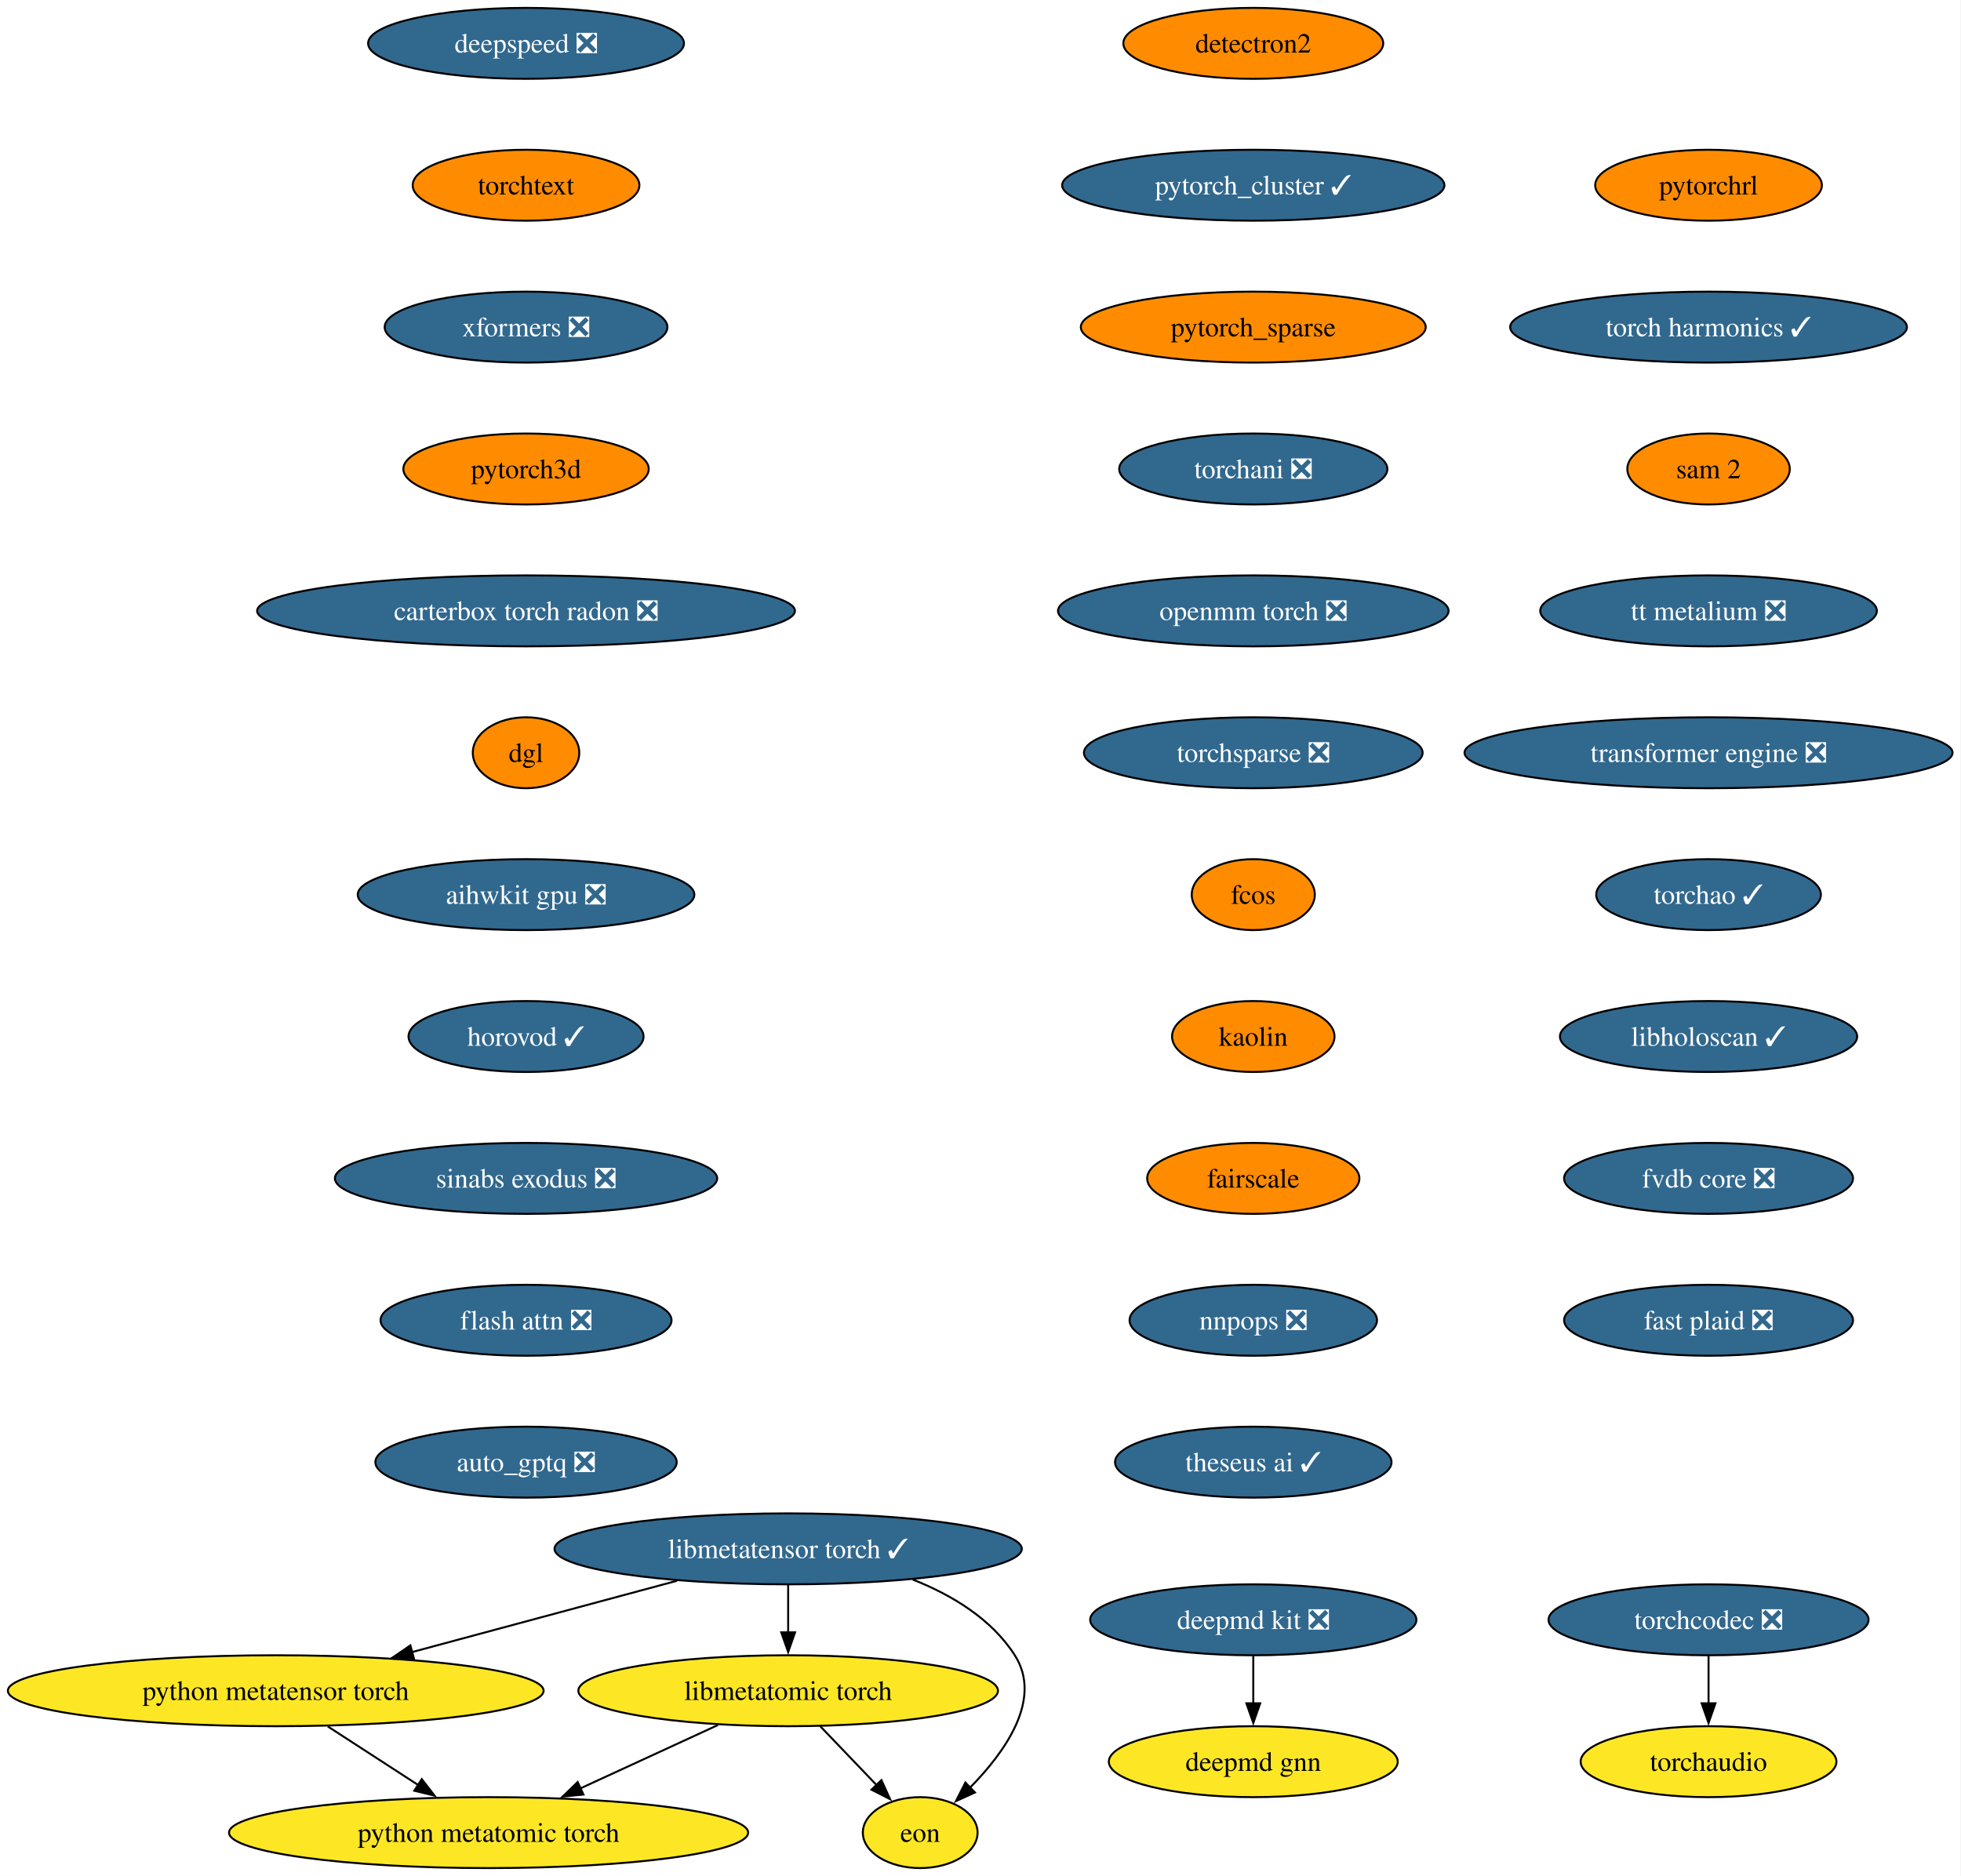
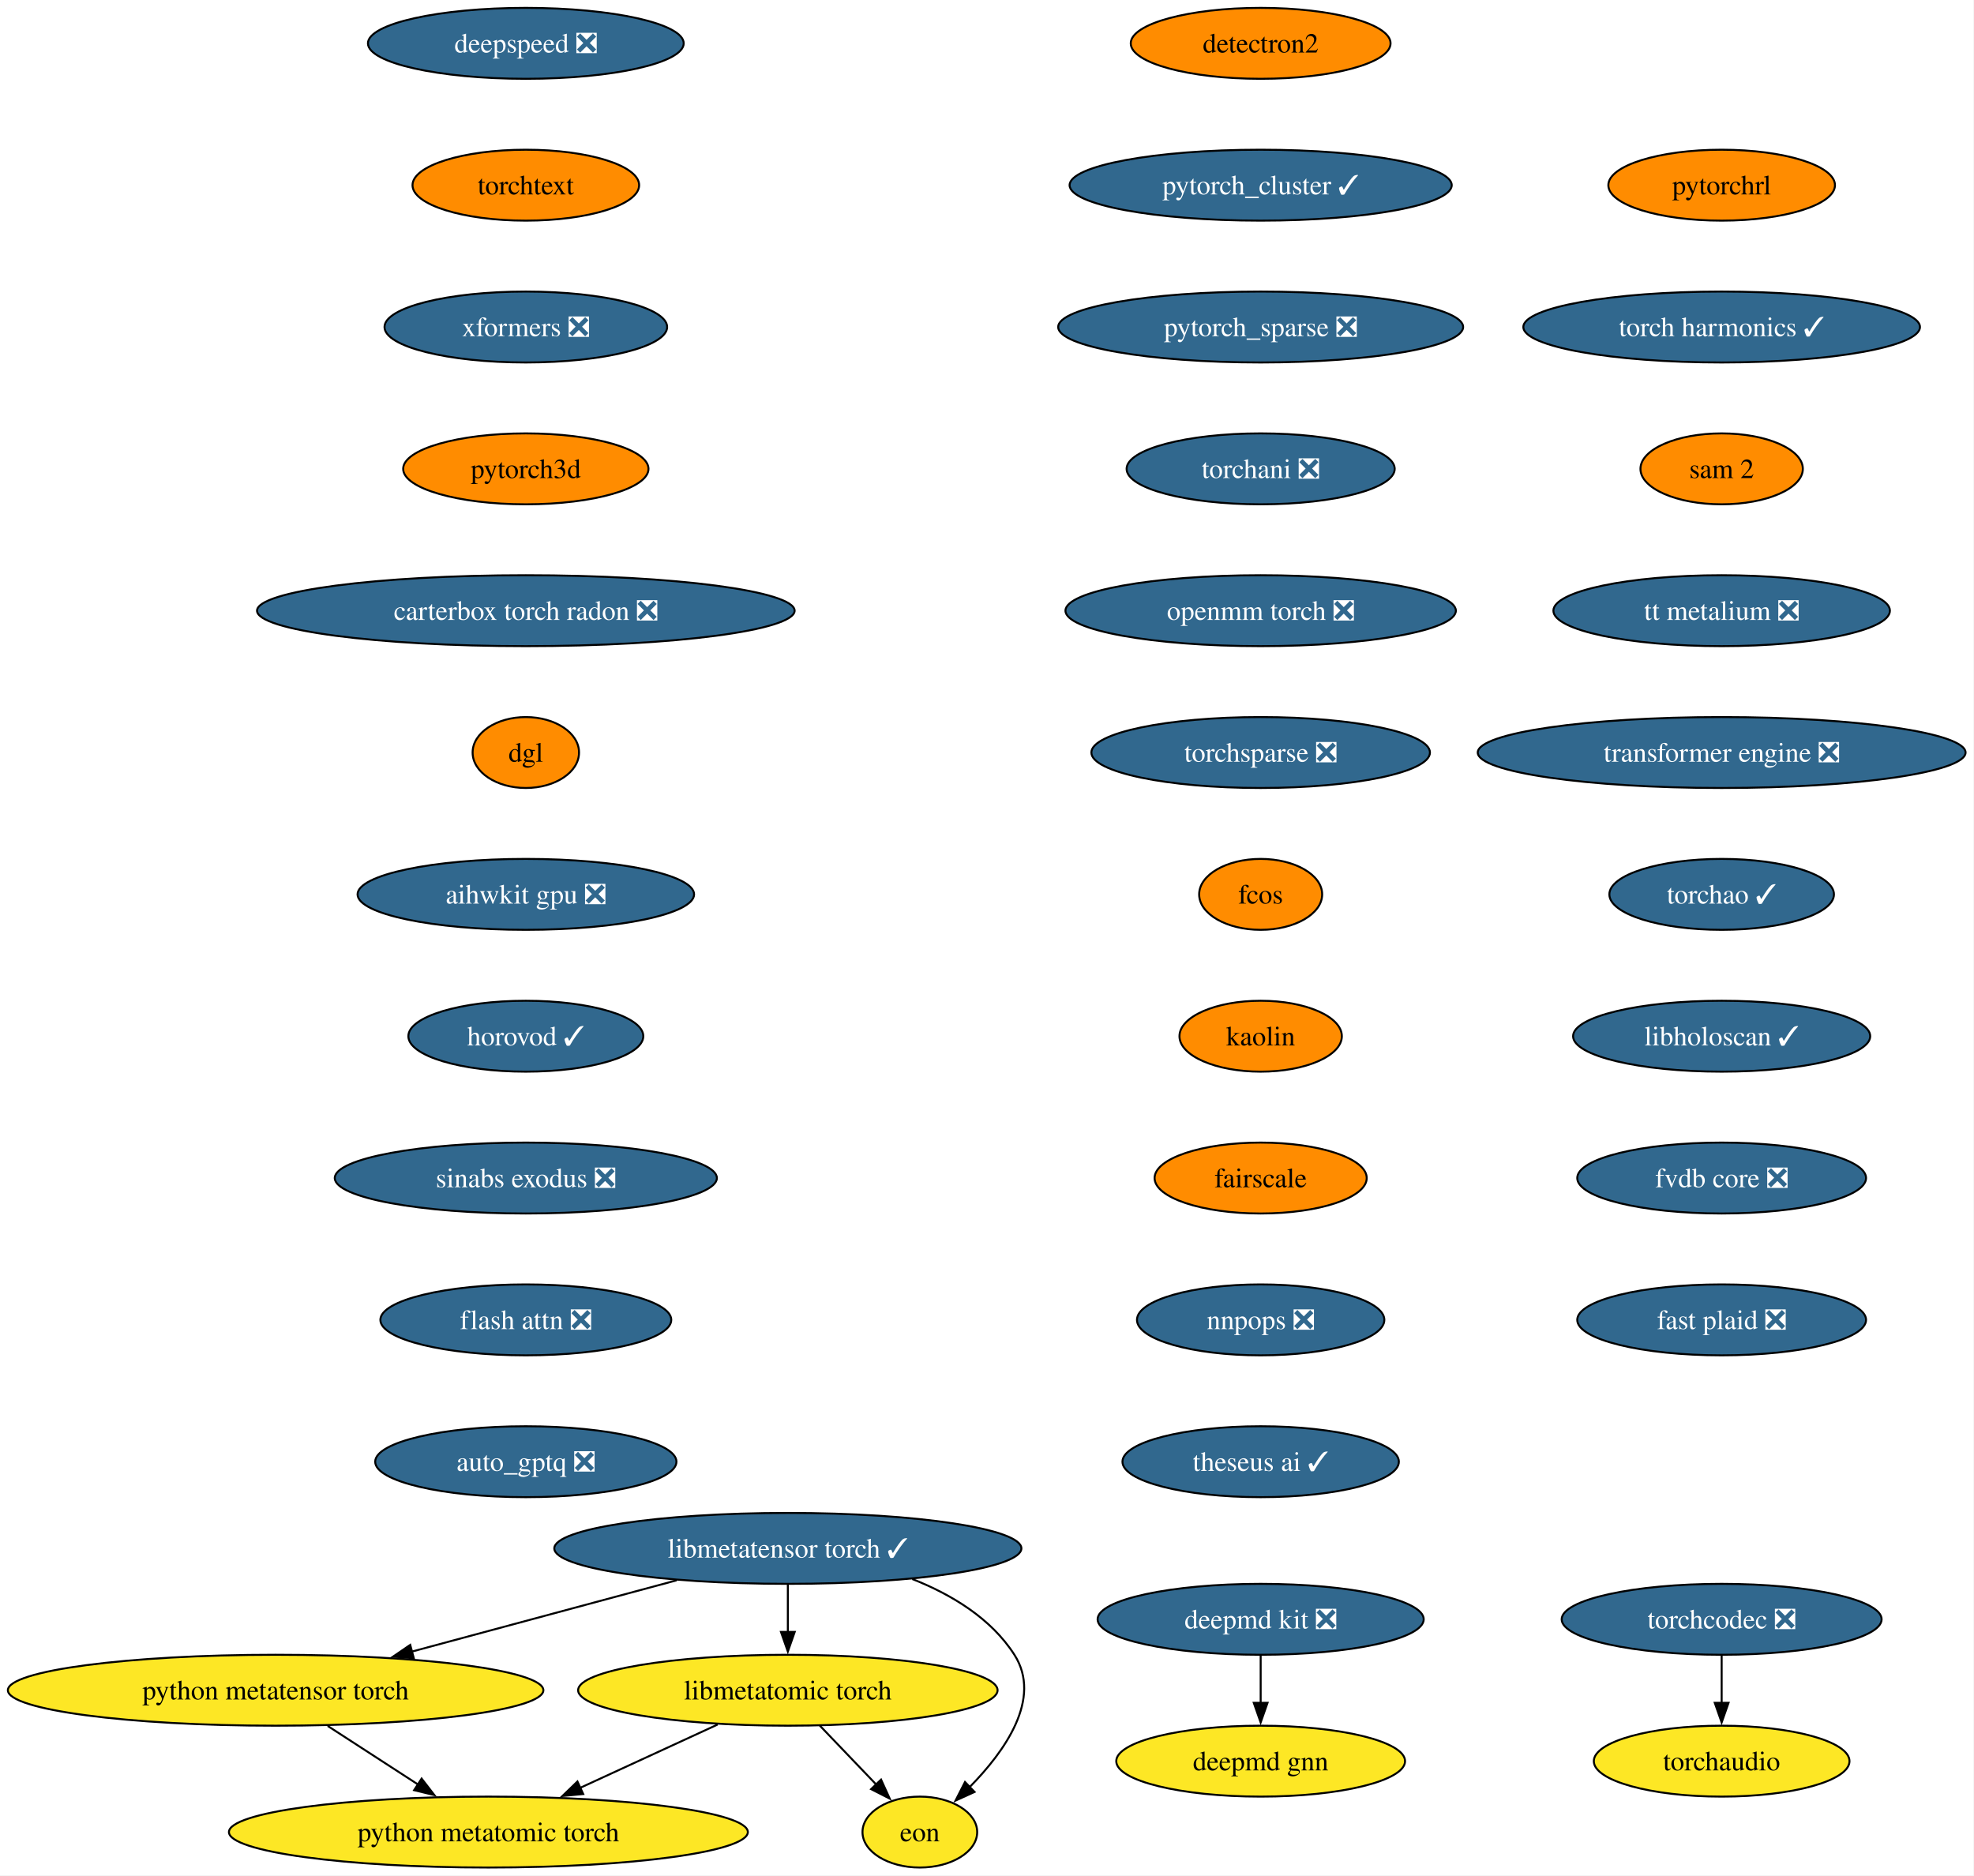
- <svg xmlns="http://www.w3.org/2000/svg" xmlns:xlink="http://www.w3.org/1999/xlink" width="995pt" height="952pt" viewBox="0.00 0.00 995.00 952.00">
+ <svg xmlns="http://www.w3.org/2000/svg" xmlns:xlink="http://www.w3.org/1999/xlink" width="1002pt" height="952pt" viewBox="0.00 0.00 1002.00 952.00">
  <g id="graph0" class="graph" transform="scale(1 1) rotate(0) translate(4 948)">
-     <polygon fill="white" stroke="none" points="-4,4 -4,-948 990.72,-948 990.72,4 -4,4" />
+     <polygon fill="white" stroke="none" points="-4,4 -4,-948 997.72,-948 997.72,4 -4,4" />
    <g id="node1" class="node">
      <g id="a_node1">
        <a xlink:href="https://github.com/conda-forge/deepmd-kit-feedstock/pull/134" xlink:title="deepmd kit ❎">
-           <ellipse fill="#31688e" stroke="black" cx="631.91" cy="-126" rx="82.77" ry="18" />
-           <text xml:space="preserve" text-anchor="middle" x="631.91" y="-121.33" font-family="Times,serif" font-size="14.00" fill="white">deepmd kit ❎</text>
+           <ellipse fill="#31688e" stroke="black" cx="635.91" cy="-126" rx="82.77" ry="18" />
+           <text xml:space="preserve" text-anchor="middle" x="635.91" y="-121.33" font-family="Times,serif" font-size="14.00" fill="white">deepmd kit ❎</text>
        </a>
      </g>
    </g>
    <g id="node2" class="node">
      <g id="a_node2">
        <a xlink:href="https://github.com/conda-forge/deepmd-gnn-feedstock" xlink:title="deepmd gnn">
-           <ellipse fill="#fde725" stroke="black" cx="631.91" cy="-54" rx="73.3" ry="18" />
-           <text xml:space="preserve" text-anchor="middle" x="631.91" y="-49.33" font-family="Times,serif" font-size="14.00">deepmd gnn</text>
+           <ellipse fill="#fde725" stroke="black" cx="635.91" cy="-54" rx="73.3" ry="18" />
+           <text xml:space="preserve" text-anchor="middle" x="635.91" y="-49.33" font-family="Times,serif" font-size="14.00">deepmd gnn</text>
        </a>
      </g>
    </g>
    <g id="edge1" class="edge">
-       <path fill="none" stroke="black" d="M631.91,-107.7C631.91,-100.41 631.91,-91.73 631.91,-83.54" />
-       <polygon fill="black" stroke="black" points="635.41,-83.62 631.91,-73.62 628.41,-83.62 635.41,-83.62" />
+       <path fill="none" stroke="black" d="M635.91,-107.7C635.91,-100.41 635.91,-91.73 635.91,-83.54" />
+       <polygon fill="black" stroke="black" points="639.41,-83.62 635.91,-73.62 632.41,-83.62 639.41,-83.62" />
    </g>
    <g id="node3" class="node">
      <g id="a_node3">
        <a xlink:href="https://github.com/conda-forge/detectron2-feedstock" xlink:title="detectron2">
-           <ellipse fill="#ff8c00" stroke="black" cx="631.91" cy="-926" rx="65.94" ry="18" />
-           <text xml:space="preserve" text-anchor="middle" x="631.91" y="-921.33" font-family="Times,serif" font-size="14.00">detectron2</text>
+           <ellipse fill="#ff8c00" stroke="black" cx="635.91" cy="-926" rx="65.94" ry="18" />
+           <text xml:space="preserve" text-anchor="middle" x="635.91" y="-921.33" font-family="Times,serif" font-size="14.00">detectron2</text>
        </a>
      </g>
    </g>
    <g id="node4" class="node">
      <g id="a_node4">
        <a xlink:href="https://github.com/conda-forge/pytorch_cluster-feedstock/pull/69" xlink:title="pytorch_cluster ✓">
-           <ellipse fill="#31688e" stroke="black" cx="631.91" cy="-854" rx="96.98" ry="18" />
-           <text xml:space="preserve" text-anchor="middle" x="631.91" y="-849.33" font-family="Times,serif" font-size="14.00" fill="white">pytorch_cluster ✓</text>
+           <ellipse fill="#31688e" stroke="black" cx="635.91" cy="-854" rx="96.98" ry="18" />
+           <text xml:space="preserve" text-anchor="middle" x="635.91" y="-849.33" font-family="Times,serif" font-size="14.00" fill="white">pytorch_cluster ✓</text>
        </a>
      </g>
    </g>
    <g id="node5" class="node">
      <g id="a_node5">
-         <a xlink:href="https://github.com/conda-forge/pytorch_sparse-feedstock" xlink:title="pytorch_sparse">
-           <ellipse fill="#ff8c00" stroke="black" cx="631.91" cy="-782" rx="87.51" ry="18" />
-           <text xml:space="preserve" text-anchor="middle" x="631.91" y="-777.33" font-family="Times,serif" font-size="14.00">pytorch_sparse</text>
+         <a xlink:href="https://github.com/conda-forge/pytorch_sparse-feedstock/pull/80" xlink:title="pytorch_sparse ❎">
+           <ellipse fill="#31688e" stroke="black" cx="635.91" cy="-782" rx="102.77" ry="18" />
+           <text xml:space="preserve" text-anchor="middle" x="635.91" y="-777.33" font-family="Times,serif" font-size="14.00" fill="white">pytorch_sparse ❎</text>
        </a>
      </g>
    </g>
    <g id="node6" class="node">
      <g id="a_node6">
        <a xlink:href="https://github.com/conda-forge/torchani-feedstock/pull/63" xlink:title="torchani ❎">
-           <ellipse fill="#31688e" stroke="black" cx="631.91" cy="-710" rx="68.04" ry="18" />
-           <text xml:space="preserve" text-anchor="middle" x="631.91" y="-705.33" font-family="Times,serif" font-size="14.00" fill="white">torchani ❎</text>
+           <ellipse fill="#31688e" stroke="black" cx="635.91" cy="-710" rx="68.04" ry="18" />
+           <text xml:space="preserve" text-anchor="middle" x="635.91" y="-705.33" font-family="Times,serif" font-size="14.00" fill="white">torchani ❎</text>
        </a>
      </g>
    </g>
    <g id="node7" class="node">
      <g id="a_node7">
        <a xlink:href="https://github.com/conda-forge/openmm-torch-feedstock/pull/77" xlink:title="openmm torch ❎">
-           <ellipse fill="#31688e" stroke="black" cx="631.91" cy="-638" rx="99.08" ry="18" />
-           <text xml:space="preserve" text-anchor="middle" x="631.91" y="-633.33" font-family="Times,serif" font-size="14.00" fill="white">openmm torch ❎</text>
+           <ellipse fill="#31688e" stroke="black" cx="635.91" cy="-638" rx="99.08" ry="18" />
+           <text xml:space="preserve" text-anchor="middle" x="635.91" y="-633.33" font-family="Times,serif" font-size="14.00" fill="white">openmm torch ❎</text>
        </a>
      </g>
    </g>
    <g id="node8" class="node">
      <g id="a_node8">
        <a xlink:href="https://github.com/conda-forge/torchsparse-feedstock/pull/48" xlink:title="torchsparse ❎">
-           <ellipse fill="#31688e" stroke="black" cx="631.91" cy="-566" rx="85.93" ry="18" />
-           <text xml:space="preserve" text-anchor="middle" x="631.91" y="-561.33" font-family="Times,serif" font-size="14.00" fill="white">torchsparse ❎</text>
+           <ellipse fill="#31688e" stroke="black" cx="635.91" cy="-566" rx="85.93" ry="18" />
+           <text xml:space="preserve" text-anchor="middle" x="635.91" y="-561.33" font-family="Times,serif" font-size="14.00" fill="white">torchsparse ❎</text>
        </a>
      </g>
    </g>
    <g id="node9" class="node">
      <g id="a_node9">
        <a xlink:href="https://github.com/conda-forge/fcos-feedstock" xlink:title="fcos">
-           <ellipse fill="#ff8c00" stroke="black" cx="631.91" cy="-494" rx="31.22" ry="18" />
-           <text xml:space="preserve" text-anchor="middle" x="631.91" y="-489.32" font-family="Times,serif" font-size="14.00">fcos</text>
+           <ellipse fill="#ff8c00" stroke="black" cx="635.91" cy="-494" rx="31.22" ry="18" />
+           <text xml:space="preserve" text-anchor="middle" x="635.91" y="-489.32" font-family="Times,serif" font-size="14.00">fcos</text>
        </a>
      </g>
    </g>
    <g id="node10" class="node">
      <g id="a_node10">
        <a xlink:href="https://github.com/conda-forge/kaolin-feedstock" xlink:title="kaolin">
-           <ellipse fill="#ff8c00" stroke="black" cx="631.91" cy="-422" rx="41.21" ry="18" />
-           <text xml:space="preserve" text-anchor="middle" x="631.91" y="-417.32" font-family="Times,serif" font-size="14.00">kaolin</text>
+           <ellipse fill="#ff8c00" stroke="black" cx="635.91" cy="-422" rx="41.21" ry="18" />
+           <text xml:space="preserve" text-anchor="middle" x="635.91" y="-417.32" font-family="Times,serif" font-size="14.00">kaolin</text>
        </a>
      </g>
    </g>
    <g id="node11" class="node">
      <g id="a_node11">
        <a xlink:href="https://github.com/conda-forge/fairscale-feedstock" xlink:title="fairscale">
-           <ellipse fill="#ff8c00" stroke="black" cx="631.91" cy="-350" rx="53.84" ry="18" />
-           <text xml:space="preserve" text-anchor="middle" x="631.91" y="-345.32" font-family="Times,serif" font-size="14.00">fairscale</text>
+           <ellipse fill="#ff8c00" stroke="black" cx="635.91" cy="-350" rx="53.84" ry="18" />
+           <text xml:space="preserve" text-anchor="middle" x="635.91" y="-345.32" font-family="Times,serif" font-size="14.00">fairscale</text>
        </a>
      </g>
    </g>
    <g id="node12" class="node">
      <g id="a_node12">
        <a xlink:href="https://github.com/conda-forge/nnpops-feedstock/pull/57" xlink:title="nnpops ❎">
-           <ellipse fill="#31688e" stroke="black" cx="631.91" cy="-278" rx="62.78" ry="18" />
-           <text xml:space="preserve" text-anchor="middle" x="631.91" y="-273.32" font-family="Times,serif" font-size="14.00" fill="white">nnpops ❎</text>
+           <ellipse fill="#31688e" stroke="black" cx="635.91" cy="-278" rx="62.78" ry="18" />
+           <text xml:space="preserve" text-anchor="middle" x="635.91" y="-273.32" font-family="Times,serif" font-size="14.00" fill="white">nnpops ❎</text>
        </a>
      </g>
    </g>
    <g id="node13" class="node">
      <g id="a_node13">
        <a xlink:href="https://github.com/conda-forge/theseus-ai-feedstock/pull/35" xlink:title="theseus ai ✓">
-           <ellipse fill="#31688e" stroke="black" cx="631.91" cy="-206" rx="70.15" ry="18" />
-           <text xml:space="preserve" text-anchor="middle" x="631.91" y="-201.32" font-family="Times,serif" font-size="14.00" fill="white">theseus ai ✓</text>
+           <ellipse fill="#31688e" stroke="black" cx="635.91" cy="-206" rx="70.15" ry="18" />
+           <text xml:space="preserve" text-anchor="middle" x="635.91" y="-201.32" font-family="Times,serif" font-size="14.00" fill="white">theseus ai ✓</text>
        </a>
      </g>
    </g>
    <g id="node14" class="node">
      <g id="a_node14">
        <a xlink:href="https://github.com/conda-forge/deepspeed-feedstock/pull/122" xlink:title="deepspeed ❎">
          <ellipse fill="#31688e" stroke="black" cx="262.91" cy="-926" rx="80.14" ry="18" />
          <text xml:space="preserve" text-anchor="middle" x="262.91" y="-921.33" font-family="Times,serif" font-size="14.00" fill="white">deepspeed ❎</text>
        </a>
      </g>
    </g>
    <g id="node15" class="node">
      <g id="a_node15">
        <a xlink:href="https://github.com/conda-forge/torchtext-feedstock" xlink:title="torchtext">
          <ellipse fill="#ff8c00" stroke="black" cx="262.91" cy="-854" rx="57.52" ry="18" />
          <text xml:space="preserve" text-anchor="middle" x="262.91" y="-849.33" font-family="Times,serif" font-size="14.00">torchtext</text>
        </a>
      </g>
    </g>
    <g id="node16" class="node">
      <g id="a_node16">
        <a xlink:href="https://github.com/conda-forge/xformers-feedstock/pull/73" xlink:title="xformers ❎">
          <ellipse fill="#31688e" stroke="black" cx="262.91" cy="-782" rx="71.73" ry="18" />
          <text xml:space="preserve" text-anchor="middle" x="262.91" y="-777.33" font-family="Times,serif" font-size="14.00" fill="white">xformers ❎</text>
        </a>
      </g>
    </g>
    <g id="node17" class="node">
      <g id="a_node17">
        <a xlink:href="https://github.com/conda-forge/pytorch3d-feedstock" xlink:title="pytorch3d">
          <ellipse fill="#ff8c00" stroke="black" cx="262.91" cy="-710" rx="62.26" ry="18" />
          <text xml:space="preserve" text-anchor="middle" x="262.91" y="-705.33" font-family="Times,serif" font-size="14.00">pytorch3d</text>
        </a>
      </g>
    </g>
    <g id="node18" class="node">
      <g id="a_node18">
        <a xlink:href="https://github.com/conda-forge/carterbox-torch-radon-feedstock/pull/29" xlink:title="carterbox torch radon ❎">
          <ellipse fill="#31688e" stroke="black" cx="262.91" cy="-638" rx="136.44" ry="18" />
          <text xml:space="preserve" text-anchor="middle" x="262.91" y="-633.33" font-family="Times,serif" font-size="14.00" fill="white">carterbox torch radon ❎</text>
        </a>
      </g>
    </g>
    <g id="node19" class="node">
      <g id="a_node19">
        <a xlink:href="https://github.com/conda-forge/dgl-feedstock" xlink:title="dgl">
          <ellipse fill="#ff8c00" stroke="black" cx="262.91" cy="-566" rx="27.01" ry="18" />
          <text xml:space="preserve" text-anchor="middle" x="262.91" y="-561.33" font-family="Times,serif" font-size="14.00">dgl</text>
        </a>
      </g>
    </g>
    <g id="node20" class="node">
      <g id="a_node20">
        <a xlink:href="https://github.com/conda-forge/aihwkit-gpu-feedstock/pull/36" xlink:title="aihwkit gpu ❎">
          <ellipse fill="#31688e" stroke="black" cx="262.91" cy="-494" rx="85.41" ry="18" />
          <text xml:space="preserve" text-anchor="middle" x="262.91" y="-489.32" font-family="Times,serif" font-size="14.00" fill="white">aihwkit gpu ❎</text>
        </a>
      </g>
    </g>
    <g id="node21" class="node">
      <g id="a_node21">
        <a xlink:href="https://github.com/conda-forge/horovod-feedstock/pull/47" xlink:title="horovod ✓">
          <ellipse fill="#31688e" stroke="black" cx="262.91" cy="-422" rx="59.63" ry="18" />
          <text xml:space="preserve" text-anchor="middle" x="262.91" y="-417.32" font-family="Times,serif" font-size="14.00" fill="white">horovod ✓</text>
        </a>
      </g>
    </g>
    <g id="node22" class="node">
      <g id="a_node22">
        <a xlink:href="https://github.com/conda-forge/sinabs-exodus-feedstock/pull/27" xlink:title="sinabs exodus ❎">
          <ellipse fill="#31688e" stroke="black" cx="262.91" cy="-350" rx="96.98" ry="18" />
          <text xml:space="preserve" text-anchor="middle" x="262.91" y="-345.32" font-family="Times,serif" font-size="14.00" fill="white">sinabs exodus ❎</text>
        </a>
      </g>
    </g>
    <g id="node23" class="node">
      <g id="a_node23">
        <a xlink:href="https://github.com/conda-forge/flash-attn-feedstock/pull/49" xlink:title="flash attn ❎">
          <ellipse fill="#31688e" stroke="black" cx="262.91" cy="-278" rx="73.83" ry="18" />
          <text xml:space="preserve" text-anchor="middle" x="262.91" y="-273.32" font-family="Times,serif" font-size="14.00" fill="white">flash attn ❎</text>
        </a>
      </g>
    </g>
    <g id="node24" class="node">
      <g id="a_node24">
        <a xlink:href="https://github.com/conda-forge/auto_gptq-feedstock/pull/24" xlink:title="auto_gptq ❎">
          <ellipse fill="#31688e" stroke="black" cx="262.91" cy="-206" rx="76.46" ry="18" />
          <text xml:space="preserve" text-anchor="middle" x="262.91" y="-201.32" font-family="Times,serif" font-size="14.00" fill="white">auto_gptq ❎</text>
        </a>
      </g>
    </g>
    <g id="node25" class="node">
      <g id="a_node25">
        <a xlink:href="https://github.com/conda-forge/libmetatensor-torch-feedstock/pull/41" xlink:title="libmetatensor torch ✓">
          <ellipse fill="#31688e" stroke="black" cx="395.91" cy="-162" rx="118.55" ry="18" />
          <text xml:space="preserve" text-anchor="middle" x="395.91" y="-157.32" font-family="Times,serif" font-size="14.00" fill="white">libmetatensor torch ✓</text>
        </a>
      </g>
    </g>
    <g id="node26" class="node">
      <g id="a_node26">
        <a xlink:href="https://github.com/conda-forge/python-metatensor-torch-feedstock" xlink:title="python metatensor torch">
          <ellipse fill="#fde725" stroke="black" cx="135.91" cy="-90" rx="135.91" ry="18" />
          <text xml:space="preserve" text-anchor="middle" x="135.91" y="-85.33" font-family="Times,serif" font-size="14.00">python metatensor torch</text>
        </a>
      </g>
    </g>
    <g id="edge22" class="edge">
      <path fill="none" stroke="black" d="M339.5,-145.81C300.01,-135.18 247.02,-120.91 205,-109.6" />
      <polygon fill="black" stroke="black" points="206.05,-106.26 195.48,-107.04 204.23,-113.02 206.05,-106.26" />
    </g>
    <g id="node27" class="node">
      <g id="a_node27">
        <a xlink:href="https://github.com/conda-forge/libmetatomic-torch-feedstock" xlink:title="libmetatomic torch">
          <ellipse fill="#fde725" stroke="black" cx="395.91" cy="-90" rx="106.45" ry="18" />
          <text xml:space="preserve" text-anchor="middle" x="395.91" y="-85.33" font-family="Times,serif" font-size="14.00">libmetatomic torch</text>
        </a>
      </g>
    </g>
    <g id="edge23" class="edge">
      <path fill="none" stroke="black" d="M395.91,-143.7C395.91,-136.41 395.91,-127.73 395.91,-119.54" />
      <polygon fill="black" stroke="black" points="399.41,-119.62 395.91,-109.62 392.41,-119.62 399.41,-119.62" />
    </g>
    <g id="node28" class="node">
      <g id="a_node28">
        <a xlink:href="https://github.com/conda-forge/eon-feedstock" xlink:title="eon">
          <ellipse fill="#fde725" stroke="black" cx="462.91" cy="-18" rx="29.11" ry="18" />
          <text xml:space="preserve" text-anchor="middle" x="462.91" y="-13.32" font-family="Times,serif" font-size="14.00">eon</text>
        </a>
      </g>
    </g>
    <g id="edge24" class="edge">
      <path fill="none" stroke="black" d="M459.08,-146.45C479.12,-138.53 499.12,-126.42 510.91,-108 525.11,-85.82 506.18,-59.07 488.08,-40.72" />
      <polygon fill="black" stroke="black" points="490.68,-38.37 481.03,-33.98 485.84,-43.42 490.68,-38.37" />
    </g>
    <g id="node29" class="node">
      <g id="a_node29">
        <a xlink:href="https://github.com/conda-forge/python-metatomic-torch-feedstock" xlink:title="python metatomic torch">
          <ellipse fill="#fde725" stroke="black" cx="243.91" cy="-18" rx="131.7" ry="18" />
          <text xml:space="preserve" text-anchor="middle" x="243.91" y="-13.32" font-family="Times,serif" font-size="14.00">python metatomic torch</text>
        </a>
      </g>
    </g>
    <g id="edge25" class="edge">
      <path fill="none" stroke="black" d="M162.33,-71.88C176.16,-62.91 193.29,-51.81 208.28,-42.09" />
      <polygon fill="black" stroke="black" points="210.01,-45.15 216.49,-36.77 206.2,-39.27 210.01,-45.15" />
    </g>
    <g id="edge26" class="edge">
      <path fill="none" stroke="black" d="M412.13,-72.05C420.76,-63.04 431.49,-51.83 440.86,-42.04" />
      <polygon fill="black" stroke="black" points="443.23,-44.63 447.62,-34.98 438.17,-39.79 443.23,-44.63" />
    </g>
    <g id="edge27" class="edge">
      <path fill="none" stroke="black" d="M360.27,-72.59C339.44,-62.99 312.91,-50.78 290.45,-40.43" />
      <polygon fill="black" stroke="black" points="292.04,-37.31 281.49,-36.31 289.11,-43.67 292.04,-37.31" />
    </g>
    <g id="node30" class="node">
      <g id="a_node30">
        <a xlink:href="https://github.com/conda-forge/pytorchrl-feedstock" xlink:title="pytorchrl">
-           <ellipse fill="#ff8c00" stroke="black" cx="862.91" cy="-854" rx="57.52" ry="18" />
-           <text xml:space="preserve" text-anchor="middle" x="862.91" y="-849.33" font-family="Times,serif" font-size="14.00">pytorchrl</text>
+           <ellipse fill="#ff8c00" stroke="black" cx="869.91" cy="-854" rx="57.52" ry="18" />
+           <text xml:space="preserve" text-anchor="middle" x="869.91" y="-849.33" font-family="Times,serif" font-size="14.00">pytorchrl</text>
        </a>
      </g>
    </g>
    <g id="node31" class="node">
      <g id="a_node31">
        <a xlink:href="https://github.com/conda-forge/torch-harmonics-feedstock/pull/27" xlink:title="torch harmonics ✓">
-           <ellipse fill="#31688e" stroke="black" cx="862.91" cy="-782" rx="100.66" ry="18" />
-           <text xml:space="preserve" text-anchor="middle" x="862.91" y="-777.33" font-family="Times,serif" font-size="14.00" fill="white">torch harmonics ✓</text>
+           <ellipse fill="#31688e" stroke="black" cx="869.91" cy="-782" rx="100.66" ry="18" />
+           <text xml:space="preserve" text-anchor="middle" x="869.91" y="-777.33" font-family="Times,serif" font-size="14.00" fill="white">torch harmonics ✓</text>
        </a>
      </g>
    </g>
    <g id="node32" class="node">
      <g id="a_node32">
        <a xlink:href="https://github.com/conda-forge/sam-2-feedstock" xlink:title="sam 2">
-           <ellipse fill="#ff8c00" stroke="black" cx="862.91" cy="-710" rx="41.21" ry="18" />
-           <text xml:space="preserve" text-anchor="middle" x="862.91" y="-705.33" font-family="Times,serif" font-size="14.00">sam 2</text>
+           <ellipse fill="#ff8c00" stroke="black" cx="869.91" cy="-710" rx="41.21" ry="18" />
+           <text xml:space="preserve" text-anchor="middle" x="869.91" y="-705.33" font-family="Times,serif" font-size="14.00">sam 2</text>
        </a>
      </g>
    </g>
    <g id="node34" class="node">
      <g id="a_node34">
        <a xlink:href="https://github.com/conda-forge/tt-metalium-feedstock/pull/24" xlink:title="tt metalium ❎">
-           <ellipse fill="#31688e" stroke="black" cx="862.91" cy="-638" rx="85.41" ry="18" />
-           <text xml:space="preserve" text-anchor="middle" x="862.91" y="-633.33" font-family="Times,serif" font-size="14.00" fill="white">tt metalium ❎</text>
+           <ellipse fill="#31688e" stroke="black" cx="869.91" cy="-638" rx="85.41" ry="18" />
+           <text xml:space="preserve" text-anchor="middle" x="869.91" y="-633.33" font-family="Times,serif" font-size="14.00" fill="white">tt metalium ❎</text>
        </a>
      </g>
    </g>
    <g id="node33" class="node">
      <g id="a_node33">
        <a xlink:href="https://github.com/conda-forge/torchaudio-feedstock" xlink:title="torchaudio">
-           <ellipse fill="#fde725" stroke="black" cx="862.91" cy="-54" rx="64.89" ry="18" />
-           <text xml:space="preserve" text-anchor="middle" x="862.91" y="-49.33" font-family="Times,serif" font-size="14.00">torchaudio</text>
+           <ellipse fill="#fde725" stroke="black" cx="869.91" cy="-54" rx="64.89" ry="18" />
+           <text xml:space="preserve" text-anchor="middle" x="869.91" y="-49.33" font-family="Times,serif" font-size="14.00">torchaudio</text>
        </a>
      </g>
    </g>
    <g id="node35" class="node">
      <g id="a_node35">
        <a xlink:href="https://github.com/conda-forge/transformer-engine-feedstock/pull/41" xlink:title="transformer engine ❎">
-           <ellipse fill="#31688e" stroke="black" cx="862.91" cy="-566" rx="123.81" ry="18" />
-           <text xml:space="preserve" text-anchor="middle" x="862.91" y="-561.33" font-family="Times,serif" font-size="14.00" fill="white">transformer engine ❎</text>
+           <ellipse fill="#31688e" stroke="black" cx="869.91" cy="-566" rx="123.81" ry="18" />
+           <text xml:space="preserve" text-anchor="middle" x="869.91" y="-561.33" font-family="Times,serif" font-size="14.00" fill="white">transformer engine ❎</text>
        </a>
      </g>
    </g>
    <g id="node37" class="node">
      <g id="a_node37">
        <a xlink:href="https://github.com/conda-forge/torchao-feedstock/pull/17" xlink:title="torchao ✓">
-           <ellipse fill="#31688e" stroke="black" cx="862.91" cy="-494" rx="57" ry="18" />
-           <text xml:space="preserve" text-anchor="middle" x="862.91" y="-489.32" font-family="Times,serif" font-size="14.00" fill="white">torchao ✓</text>
+           <ellipse fill="#31688e" stroke="black" cx="869.91" cy="-494" rx="57" ry="18" />
+           <text xml:space="preserve" text-anchor="middle" x="869.91" y="-489.32" font-family="Times,serif" font-size="14.00" fill="white">torchao ✓</text>
        </a>
      </g>
    </g>
    <g id="node36" class="node">
      <g id="a_node36">
        <a xlink:href="https://github.com/conda-forge/torchcodec-feedstock/pull/70" xlink:title="torchcodec ❎">
-           <ellipse fill="#31688e" stroke="black" cx="862.91" cy="-126" rx="81.2" ry="18" />
-           <text xml:space="preserve" text-anchor="middle" x="862.91" y="-121.33" font-family="Times,serif" font-size="14.00" fill="white">torchcodec ❎</text>
+           <ellipse fill="#31688e" stroke="black" cx="869.91" cy="-126" rx="81.2" ry="18" />
+           <text xml:space="preserve" text-anchor="middle" x="869.91" y="-121.33" font-family="Times,serif" font-size="14.00" fill="white">torchcodec ❎</text>
        </a>
      </g>
    </g>
    <g id="edge32" class="edge">
-       <path fill="none" stroke="black" d="M862.91,-107.7C862.91,-100.41 862.91,-91.73 862.91,-83.54" />
-       <polygon fill="black" stroke="black" points="866.41,-83.62 862.91,-73.62 859.41,-83.62 866.41,-83.62" />
+       <path fill="none" stroke="black" d="M869.91,-107.7C869.91,-100.41 869.91,-91.73 869.91,-83.54" />
+       <polygon fill="black" stroke="black" points="873.41,-83.62 869.91,-73.62 866.41,-83.62 873.41,-83.62" />
    </g>
    <g id="node38" class="node">
      <g id="a_node38">
        <a xlink:href="https://github.com/conda-forge/libholoscan-feedstock/pull/14" xlink:title="libholoscan ✓">
-           <ellipse fill="#31688e" stroke="black" cx="862.91" cy="-422" rx="75.41" ry="18" />
-           <text xml:space="preserve" text-anchor="middle" x="862.91" y="-417.32" font-family="Times,serif" font-size="14.00" fill="white">libholoscan ✓</text>
+           <ellipse fill="#31688e" stroke="black" cx="869.91" cy="-422" rx="75.41" ry="18" />
+           <text xml:space="preserve" text-anchor="middle" x="869.91" y="-417.32" font-family="Times,serif" font-size="14.00" fill="white">libholoscan ✓</text>
        </a>
      </g>
    </g>
    <g id="node39" class="node">
      <g id="a_node39">
        <a xlink:href="https://github.com/conda-forge/fvdb-core-feedstock/pull/35" xlink:title="fvdb core ❎">
-           <ellipse fill="#31688e" stroke="black" cx="862.91" cy="-350" rx="73.3" ry="18" />
-           <text xml:space="preserve" text-anchor="middle" x="862.91" y="-345.32" font-family="Times,serif" font-size="14.00" fill="white">fvdb core ❎</text>
+           <ellipse fill="#31688e" stroke="black" cx="869.91" cy="-350" rx="73.3" ry="18" />
+           <text xml:space="preserve" text-anchor="middle" x="869.91" y="-345.32" font-family="Times,serif" font-size="14.00" fill="white">fvdb core ❎</text>
        </a>
      </g>
    </g>
    <g id="node40" class="node">
      <g id="a_node40">
        <a xlink:href="https://github.com/conda-forge/fast-plaid-feedstock/pull/4" xlink:title="fast plaid ❎">
-           <ellipse fill="#31688e" stroke="black" cx="862.91" cy="-278" rx="73.3" ry="18" />
-           <text xml:space="preserve" text-anchor="middle" x="862.91" y="-273.32" font-family="Times,serif" font-size="14.00" fill="white">fast plaid ❎</text>
+           <ellipse fill="#31688e" stroke="black" cx="869.91" cy="-278" rx="73.3" ry="18" />
+           <text xml:space="preserve" text-anchor="middle" x="869.91" y="-273.32" font-family="Times,serif" font-size="14.00" fill="white">fast plaid ❎</text>
        </a>
      </g>
    </g>
  </g>
</svg>
